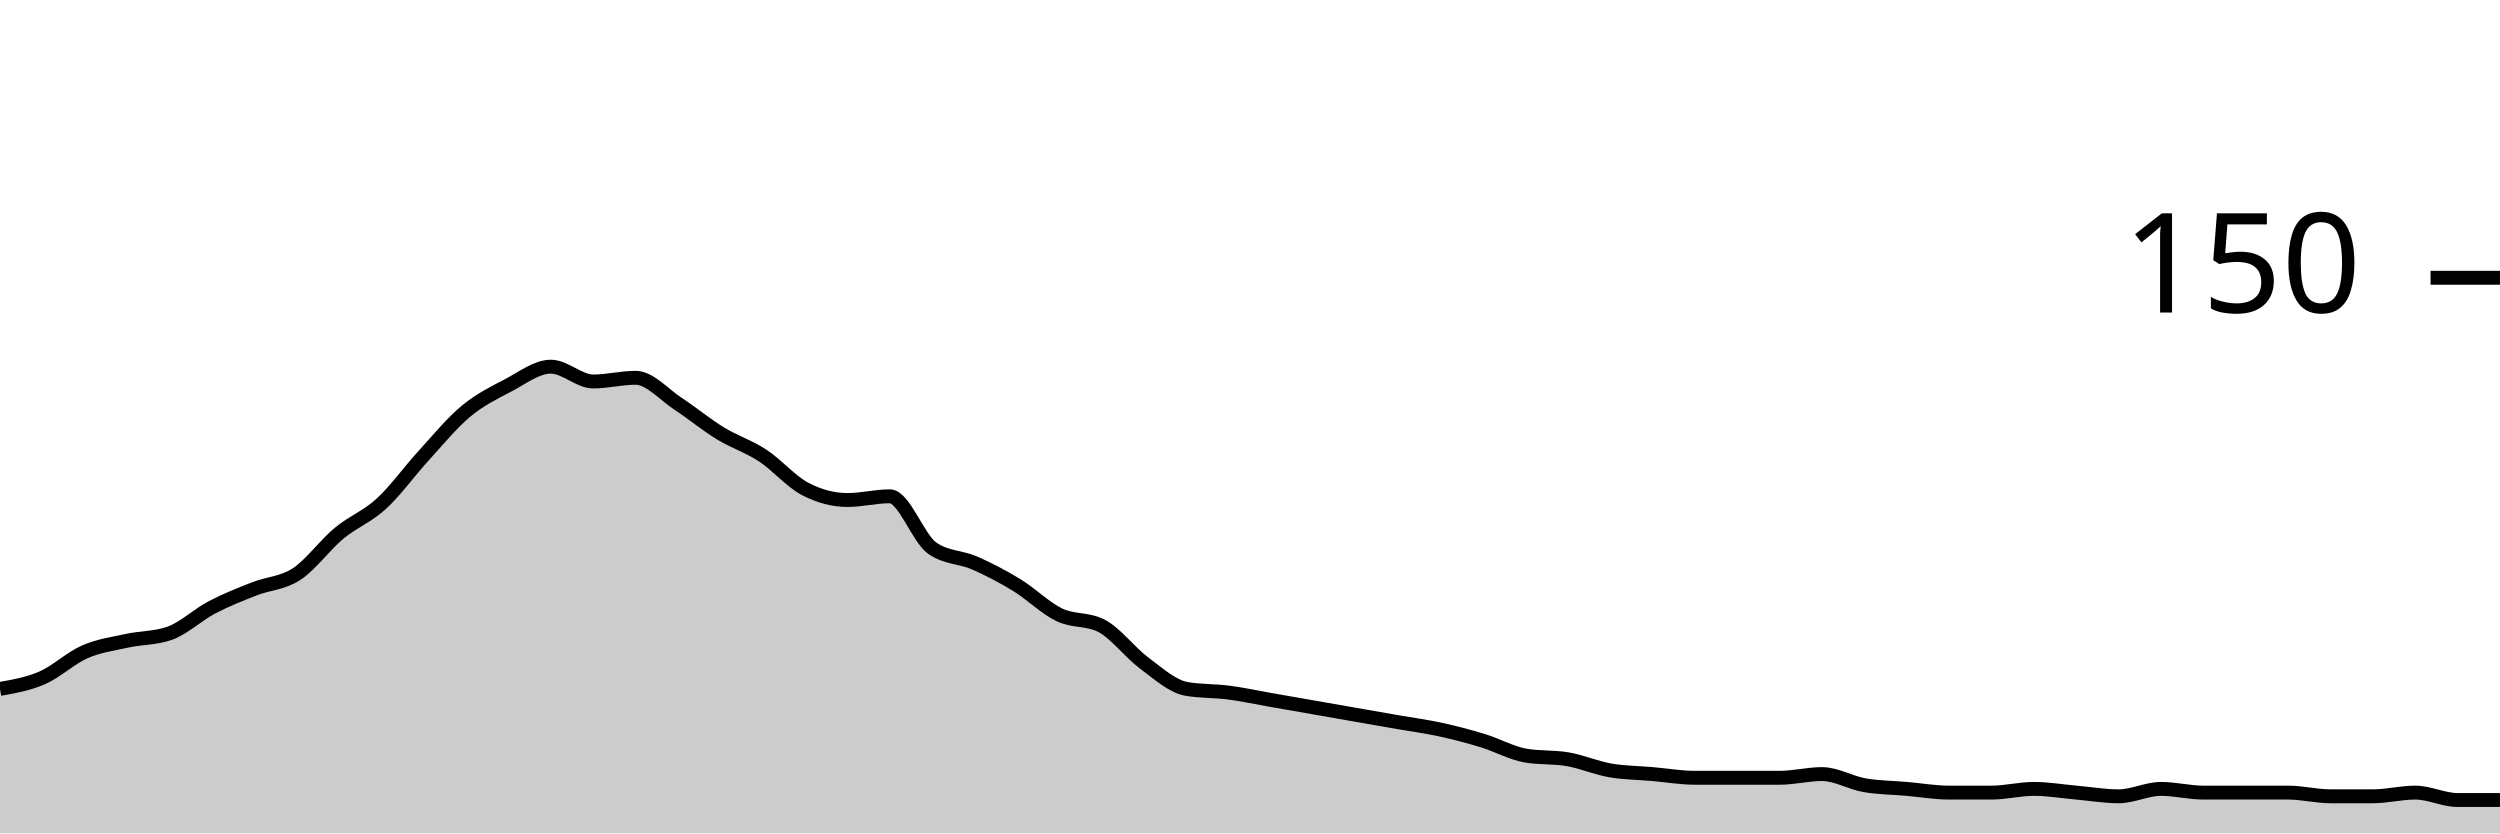
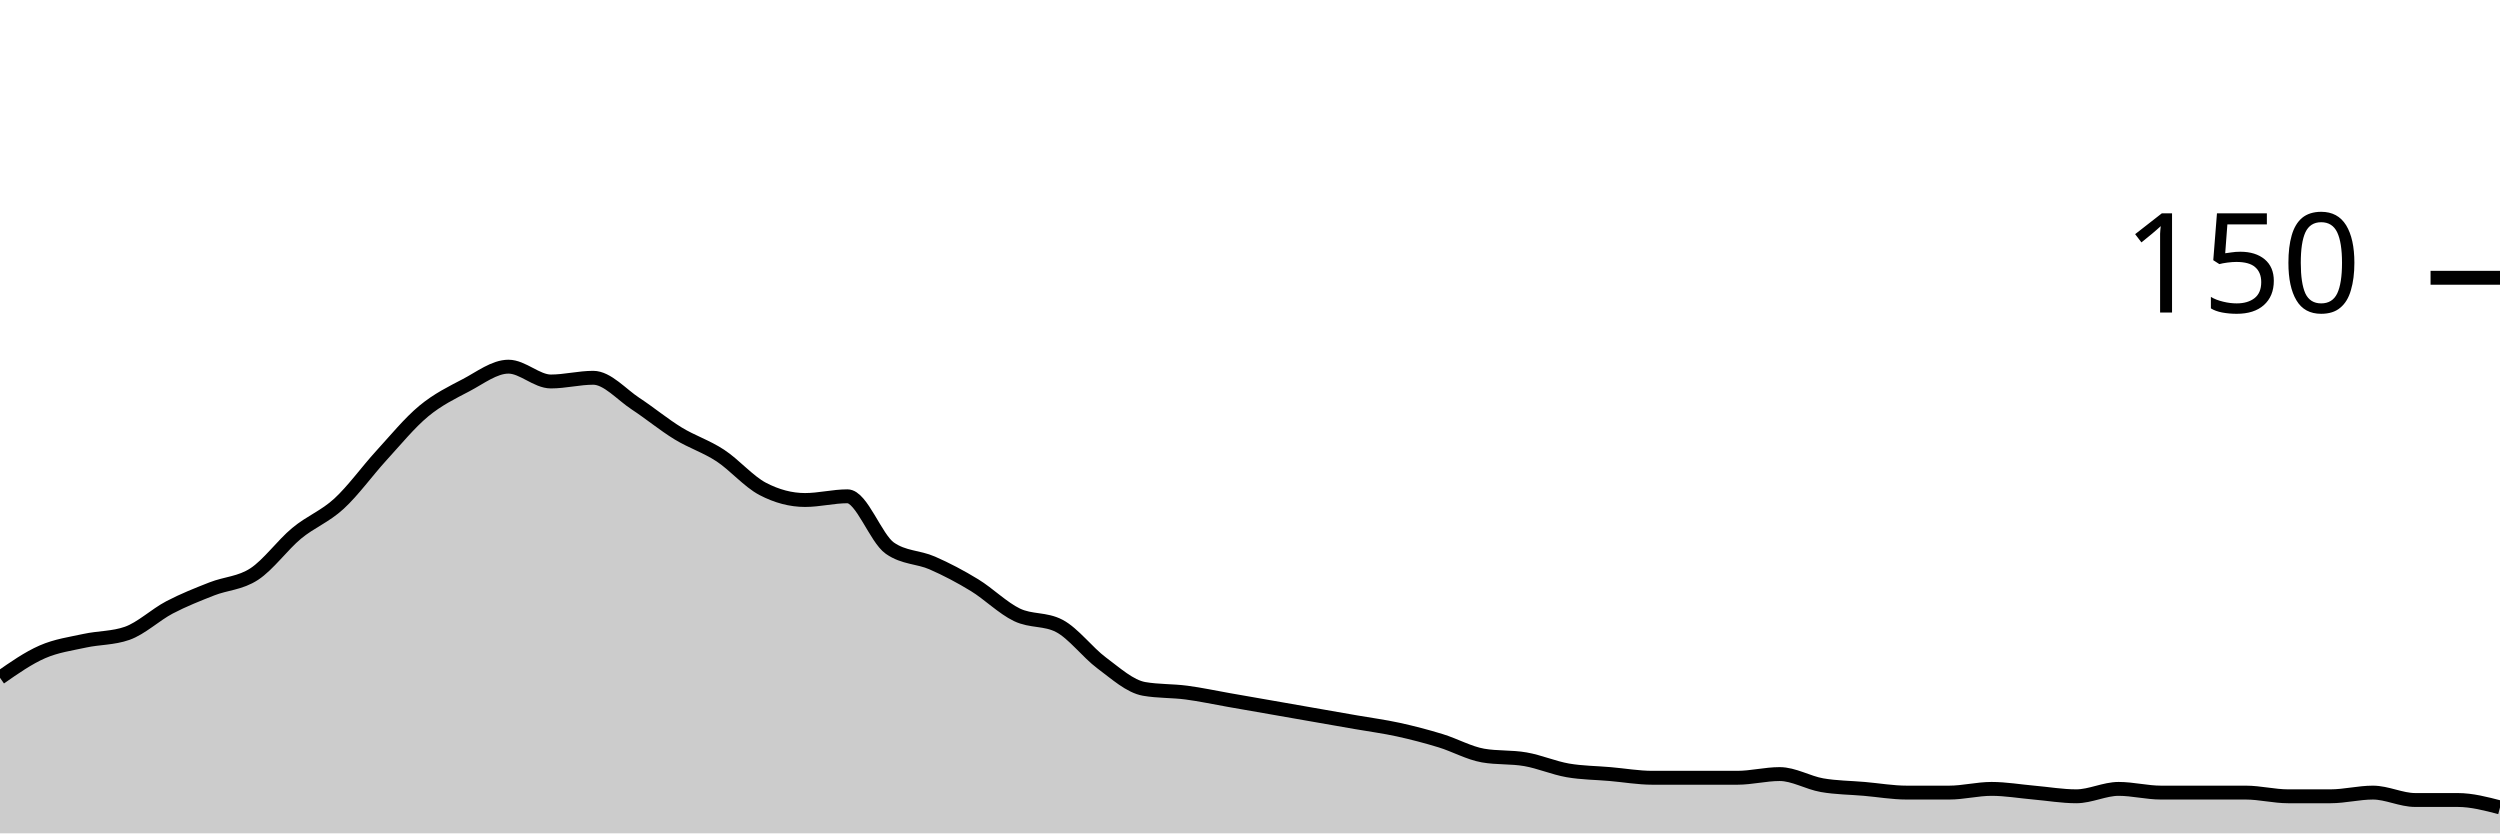
<svg xmlns="http://www.w3.org/2000/svg" viewBox="0 0 180 60">
  <g transform="translate(0,20)">
-     <path class="area" fill="rgba(0, 0, 0, 0.2)" d="M0,29.6C1.017,29.422,2.034,29.244,3.051,28.8C4.068,28.356,5.085,27.378,6.102,26.933C7.119,26.489,8.136,26.356,9.153,26.133C10.169,25.911,11.186,25.956,12.203,25.6C13.22,25.244,14.237,24.267,15.254,23.733C16.271,23.2,17.288,22.8,18.305,22.4C19.322,22,20.339,22,21.356,21.333C22.373,20.667,23.39,19.244,24.407,18.4C25.424,17.556,26.441,17.2,27.458,16.267C28.475,15.333,29.492,13.911,30.508,12.8C31.525,11.689,32.542,10.444,33.559,9.6C34.576,8.756,35.593,8.267,36.61,7.733C37.627,7.2,38.644,6.4,39.661,6.4C40.678,6.4,41.695,7.467,42.712,7.467C43.729,7.467,44.746,7.2,45.763,7.2C46.78,7.2,47.797,8.4,48.814,9.067C49.831,9.733,50.847,10.578,51.864,11.2C52.881,11.822,53.898,12.133,54.915,12.8C55.932,13.467,56.949,14.667,57.966,15.2C58.983,15.733,60,16,61.017,16C62.034,16,63.051,15.733,64.068,15.733C65.085,15.733,66.102,18.756,67.119,19.467C68.136,20.178,69.153,20.089,70.169,20.533C71.186,20.978,72.203,21.511,73.22,22.133C74.237,22.756,75.254,23.778,76.271,24.267C77.288,24.756,78.305,24.533,79.322,25.067C80.339,25.6,81.356,26.978,82.373,27.733C83.39,28.489,84.407,29.422,85.424,29.6C86.441,29.778,87.458,29.733,88.475,29.867C89.492,30,90.508,30.222,91.525,30.4C92.542,30.578,93.559,30.756,94.576,30.933C95.593,31.111,96.61,31.289,97.627,31.467C98.644,31.644,99.661,31.822,100.678,32C101.695,32.178,102.712,32.311,103.729,32.533C104.746,32.756,105.763,33.022,106.78,33.333C107.797,33.644,108.814,34.222,109.831,34.4C110.847,34.578,111.864,34.489,112.881,34.667C113.898,34.844,114.915,35.289,115.932,35.467C116.949,35.644,117.966,35.644,118.983,35.733C120,35.822,121.017,36,122.034,36C123.051,36,124.068,36,125.085,36C126.102,36,127.119,36,128.136,36C129.153,36,130.169,35.733,131.186,35.733C132.203,35.733,133.22,36.356,134.237,36.533C135.254,36.711,136.271,36.711,137.288,36.8C138.305,36.889,139.322,37.067,140.339,37.067C141.356,37.067,142.373,37.067,143.39,37.067C144.407,37.067,145.424,36.8,146.441,36.8C147.458,36.8,148.475,36.978,149.492,37.067C150.508,37.156,151.525,37.333,152.542,37.333C153.559,37.333,154.576,36.8,155.593,36.8C156.61,36.8,157.627,37.067,158.644,37.067C159.661,37.067,160.678,37.067,161.695,37.067C162.712,37.067,163.729,37.067,164.746,37.067C165.763,37.067,166.78,37.333,167.797,37.333C168.814,37.333,169.831,37.333,170.847,37.333C171.864,37.333,172.881,37.067,173.898,37.067C174.915,37.067,175.932,37.6,176.949,37.6C177.966,37.6,178.983,37.6,180,37.6L180,40C178.983,40,177.966,40,176.949,40C175.932,40,174.915,40,173.898,40C172.881,40,171.864,40,170.847,40C169.831,40,168.814,40,167.797,40C166.78,40,165.763,40,164.746,40C163.729,40,162.712,40,161.695,40C160.678,40,159.661,40,158.644,40C157.627,40,156.61,40,155.593,40C154.576,40,153.559,40,152.542,40C151.525,40,150.508,40,149.492,40C148.475,40,147.458,40,146.441,40C145.424,40,144.407,40,143.39,40C142.373,40,141.356,40,140.339,40C139.322,40,138.305,40,137.288,40C136.271,40,135.254,40,134.237,40C133.22,40,132.203,40,131.186,40C130.169,40,129.153,40,128.136,40C127.119,40,126.102,40,125.085,40C124.068,40,123.051,40,122.034,40C121.017,40,120,40,118.983,40C117.966,40,116.949,40,115.932,40C114.915,40,113.898,40,112.881,40C111.864,40,110.847,40,109.831,40C108.814,40,107.797,40,106.78,40C105.763,40,104.746,40,103.729,40C102.712,40,101.695,40,100.678,40C99.661,40,98.644,40,97.627,40C96.61,40,95.593,40,94.576,40C93.559,40,92.542,40,91.525,40C90.508,40,89.492,40,88.475,40C87.458,40,86.441,40,85.424,40C84.407,40,83.39,40,82.373,40C81.356,40,80.339,40,79.322,40C78.305,40,77.288,40,76.271,40C75.254,40,74.237,40,73.22,40C72.203,40,71.186,40,70.169,40C69.153,40,68.136,40,67.119,40C66.102,40,65.085,40,64.068,40C63.051,40,62.034,40,61.017,40C60,40,58.983,40,57.966,40C56.949,40,55.932,40,54.915,40C53.898,40,52.881,40,51.864,40C50.847,40,49.831,40,48.814,40C47.797,40,46.78,40,45.763,40C44.746,40,43.729,40,42.712,40C41.695,40,40.678,40,39.661,40C38.644,40,37.627,40,36.61,40C35.593,40,34.576,40,33.559,40C32.542,40,31.525,40,30.508,40C29.492,40,28.475,40,27.458,40C26.441,40,25.424,40,24.407,40C23.39,40,22.373,40,21.356,40C20.339,40,19.322,40,18.305,40C17.288,40,16.271,40,15.254,40C14.237,40,13.22,40,12.203,40C11.186,40,10.169,40,9.153,40C8.136,40,7.119,40,6.102,40C5.085,40,4.068,40,3.051,40C2.034,40,1.017,40,0,40Z" />
-     <path class="line" stroke="black" fill="none" d="M0,29.6C1.017,29.422,2.034,29.244,3.051,28.8C4.068,28.356,5.085,27.378,6.102,26.933C7.119,26.489,8.136,26.356,9.153,26.133C10.169,25.911,11.186,25.956,12.203,25.6C13.22,25.244,14.237,24.267,15.254,23.733C16.271,23.2,17.288,22.8,18.305,22.4C19.322,22,20.339,22,21.356,21.333C22.373,20.667,23.39,19.244,24.407,18.4C25.424,17.556,26.441,17.2,27.458,16.267C28.475,15.333,29.492,13.911,30.508,12.8C31.525,11.689,32.542,10.444,33.559,9.6C34.576,8.756,35.593,8.267,36.61,7.733C37.627,7.2,38.644,6.4,39.661,6.4C40.678,6.4,41.695,7.467,42.712,7.467C43.729,7.467,44.746,7.2,45.763,7.2C46.78,7.2,47.797,8.4,48.814,9.067C49.831,9.733,50.847,10.578,51.864,11.2C52.881,11.822,53.898,12.133,54.915,12.8C55.932,13.467,56.949,14.667,57.966,15.2C58.983,15.733,60,16,61.017,16C62.034,16,63.051,15.733,64.068,15.733C65.085,15.733,66.102,18.756,67.119,19.467C68.136,20.178,69.153,20.089,70.169,20.533C71.186,20.978,72.203,21.511,73.22,22.133C74.237,22.756,75.254,23.778,76.271,24.267C77.288,24.756,78.305,24.533,79.322,25.067C80.339,25.6,81.356,26.978,82.373,27.733C83.39,28.489,84.407,29.422,85.424,29.6C86.441,29.778,87.458,29.733,88.475,29.867C89.492,30,90.508,30.222,91.525,30.4C92.542,30.578,93.559,30.756,94.576,30.933C95.593,31.111,96.61,31.289,97.627,31.467C98.644,31.644,99.661,31.822,100.678,32C101.695,32.178,102.712,32.311,103.729,32.533C104.746,32.756,105.763,33.022,106.78,33.333C107.797,33.644,108.814,34.222,109.831,34.4C110.847,34.578,111.864,34.489,112.881,34.667C113.898,34.844,114.915,35.289,115.932,35.467C116.949,35.644,117.966,35.644,118.983,35.733C120,35.822,121.017,36,122.034,36C123.051,36,124.068,36,125.085,36C126.102,36,127.119,36,128.136,36C129.153,36,130.169,35.733,131.186,35.733C132.203,35.733,133.22,36.356,134.237,36.533C135.254,36.711,136.271,36.711,137.288,36.8C138.305,36.889,139.322,37.067,140.339,37.067C141.356,37.067,142.373,37.067,143.39,37.067C144.407,37.067,145.424,36.8,146.441,36.8C147.458,36.8,148.475,36.978,149.492,37.067C150.508,37.156,151.525,37.333,152.542,37.333C153.559,37.333,154.576,36.8,155.593,36.8C156.61,36.8,157.627,37.067,158.644,37.067C159.661,37.067,160.678,37.067,161.695,37.067C162.712,37.067,163.729,37.067,164.746,37.067C165.763,37.067,166.78,37.333,167.797,37.333C168.814,37.333,169.831,37.333,170.847,37.333C171.864,37.333,172.881,37.067,173.898,37.067C174.915,37.067,175.932,37.6,176.949,37.6C177.966,37.6,178.983,37.6,180,37.6" />
+     <path class="area" fill="rgba(0, 0, 0, 0.2)" d="M0,28.8C1.017,28.089,2.034,27.378,3.051,26.933C4.068,26.489,5.085,26.356,6.102,26.133C7.119,25.911,8.136,25.956,9.153,25.6C10.169,25.244,11.186,24.267,12.203,23.733C13.22,23.2,14.237,22.8,15.254,22.4C16.271,22,17.288,22,18.305,21.333C19.322,20.667,20.339,19.244,21.356,18.4C22.373,17.556,23.39,17.2,24.407,16.267C25.424,15.333,26.441,13.911,27.458,12.8C28.475,11.689,29.492,10.444,30.508,9.6C31.525,8.756,32.542,8.267,33.559,7.733C34.576,7.2,35.593,6.4,36.61,6.4C37.627,6.4,38.644,7.467,39.661,7.467C40.678,7.467,41.695,7.2,42.712,7.2C43.729,7.2,44.746,8.4,45.763,9.067C46.78,9.733,47.797,10.578,48.814,11.2C49.831,11.822,50.847,12.133,51.864,12.8C52.881,13.467,53.898,14.667,54.915,15.2C55.932,15.733,56.949,16,57.966,16C58.983,16,60,15.733,61.017,15.733C62.034,15.733,63.051,18.756,64.068,19.467C65.085,20.178,66.102,20.089,67.119,20.533C68.136,20.978,69.153,21.511,70.169,22.133C71.186,22.756,72.203,23.778,73.22,24.267C74.237,24.756,75.254,24.533,76.271,25.067C77.288,25.6,78.305,26.978,79.322,27.733C80.339,28.489,81.356,29.422,82.373,29.6C83.39,29.778,84.407,29.733,85.424,29.867C86.441,30,87.458,30.222,88.475,30.4C89.492,30.578,90.508,30.756,91.525,30.933C92.542,31.111,93.559,31.289,94.576,31.467C95.593,31.644,96.61,31.822,97.627,32C98.644,32.178,99.661,32.311,100.678,32.533C101.695,32.756,102.712,33.022,103.729,33.333C104.746,33.644,105.763,34.222,106.78,34.4C107.797,34.578,108.814,34.489,109.831,34.667C110.847,34.844,111.864,35.289,112.881,35.467C113.898,35.644,114.915,35.644,115.932,35.733C116.949,35.822,117.966,36,118.983,36C120,36,121.017,36,122.034,36C123.051,36,124.068,36,125.085,36C126.102,36,127.119,35.733,128.136,35.733C129.153,35.733,130.169,36.356,131.186,36.533C132.203,36.711,133.22,36.711,134.237,36.8C135.254,36.889,136.271,37.067,137.288,37.067C138.305,37.067,139.322,37.067,140.339,37.067C141.356,37.067,142.373,36.8,143.39,36.8C144.407,36.8,145.424,36.978,146.441,37.067C147.458,37.156,148.475,37.333,149.492,37.333C150.508,37.333,151.525,36.8,152.542,36.8C153.559,36.8,154.576,37.067,155.593,37.067C156.61,37.067,157.627,37.067,158.644,37.067C159.661,37.067,160.678,37.067,161.695,37.067C162.712,37.067,163.729,37.333,164.746,37.333C165.763,37.333,166.78,37.333,167.797,37.333C168.814,37.333,169.831,37.067,170.847,37.067C171.864,37.067,172.881,37.6,173.898,37.6C174.915,37.6,175.932,37.6,176.949,37.6C177.966,37.6,178.983,37.867,180,38.133L180,40C178.983,40,177.966,40,176.949,40C175.932,40,174.915,40,173.898,40C172.881,40,171.864,40,170.847,40C169.831,40,168.814,40,167.797,40C166.78,40,165.763,40,164.746,40C163.729,40,162.712,40,161.695,40C160.678,40,159.661,40,158.644,40C157.627,40,156.61,40,155.593,40C154.576,40,153.559,40,152.542,40C151.525,40,150.508,40,149.492,40C148.475,40,147.458,40,146.441,40C145.424,40,144.407,40,143.39,40C142.373,40,141.356,40,140.339,40C139.322,40,138.305,40,137.288,40C136.271,40,135.254,40,134.237,40C133.22,40,132.203,40,131.186,40C130.169,40,129.153,40,128.136,40C127.119,40,126.102,40,125.085,40C124.068,40,123.051,40,122.034,40C121.017,40,120,40,118.983,40C117.966,40,116.949,40,115.932,40C114.915,40,113.898,40,112.881,40C111.864,40,110.847,40,109.831,40C108.814,40,107.797,40,106.78,40C105.763,40,104.746,40,103.729,40C102.712,40,101.695,40,100.678,40C99.661,40,98.644,40,97.627,40C96.61,40,95.593,40,94.576,40C93.559,40,92.542,40,91.525,40C90.508,40,89.492,40,88.475,40C87.458,40,86.441,40,85.424,40C84.407,40,83.39,40,82.373,40C81.356,40,80.339,40,79.322,40C78.305,40,77.288,40,76.271,40C75.254,40,74.237,40,73.22,40C72.203,40,71.186,40,70.169,40C69.153,40,68.136,40,67.119,40C66.102,40,65.085,40,64.068,40C63.051,40,62.034,40,61.017,40C60,40,58.983,40,57.966,40C56.949,40,55.932,40,54.915,40C53.898,40,52.881,40,51.864,40C50.847,40,49.831,40,48.814,40C47.797,40,46.78,40,45.763,40C44.746,40,43.729,40,42.712,40C41.695,40,40.678,40,39.661,40C38.644,40,37.627,40,36.61,40C35.593,40,34.576,40,33.559,40C32.542,40,31.525,40,30.508,40C29.492,40,28.475,40,27.458,40C26.441,40,25.424,40,24.407,40C23.39,40,22.373,40,21.356,40C20.339,40,19.322,40,18.305,40C17.288,40,16.271,40,15.254,40C14.237,40,13.22,40,12.203,40C11.186,40,10.169,40,9.153,40C8.136,40,7.119,40,6.102,40C5.085,40,4.068,40,3.051,40C2.034,40,1.017,40,0,40Z" />
+     <path class="line" stroke="black" fill="none" d="M0,28.8C1.017,28.089,2.034,27.378,3.051,26.933C4.068,26.489,5.085,26.356,6.102,26.133C7.119,25.911,8.136,25.956,9.153,25.6C10.169,25.244,11.186,24.267,12.203,23.733C13.22,23.2,14.237,22.8,15.254,22.4C16.271,22,17.288,22,18.305,21.333C19.322,20.667,20.339,19.244,21.356,18.4C22.373,17.556,23.39,17.2,24.407,16.267C25.424,15.333,26.441,13.911,27.458,12.8C28.475,11.689,29.492,10.444,30.508,9.6C31.525,8.756,32.542,8.267,33.559,7.733C34.576,7.2,35.593,6.4,36.61,6.4C37.627,6.4,38.644,7.467,39.661,7.467C40.678,7.467,41.695,7.2,42.712,7.2C43.729,7.2,44.746,8.4,45.763,9.067C46.78,9.733,47.797,10.578,48.814,11.2C49.831,11.822,50.847,12.133,51.864,12.8C52.881,13.467,53.898,14.667,54.915,15.2C55.932,15.733,56.949,16,57.966,16C58.983,16,60,15.733,61.017,15.733C62.034,15.733,63.051,18.756,64.068,19.467C65.085,20.178,66.102,20.089,67.119,20.533C68.136,20.978,69.153,21.511,70.169,22.133C71.186,22.756,72.203,23.778,73.22,24.267C74.237,24.756,75.254,24.533,76.271,25.067C77.288,25.6,78.305,26.978,79.322,27.733C80.339,28.489,81.356,29.422,82.373,29.6C83.39,29.778,84.407,29.733,85.424,29.867C86.441,30,87.458,30.222,88.475,30.4C89.492,30.578,90.508,30.756,91.525,30.933C92.542,31.111,93.559,31.289,94.576,31.467C95.593,31.644,96.61,31.822,97.627,32C98.644,32.178,99.661,32.311,100.678,32.533C101.695,32.756,102.712,33.022,103.729,33.333C104.746,33.644,105.763,34.222,106.78,34.4C107.797,34.578,108.814,34.489,109.831,34.667C110.847,34.844,111.864,35.289,112.881,35.467C113.898,35.644,114.915,35.644,115.932,35.733C116.949,35.822,117.966,36,118.983,36C120,36,121.017,36,122.034,36C123.051,36,124.068,36,125.085,36C126.102,36,127.119,35.733,128.136,35.733C129.153,35.733,130.169,36.356,131.186,36.533C132.203,36.711,133.22,36.711,134.237,36.8C135.254,36.889,136.271,37.067,137.288,37.067C138.305,37.067,139.322,37.067,140.339,37.067C141.356,37.067,142.373,36.8,143.39,36.8C144.407,36.8,145.424,36.978,146.441,37.067C147.458,37.156,148.475,37.333,149.492,37.333C150.508,37.333,151.525,36.8,152.542,36.8C153.559,36.8,154.576,37.067,155.593,37.067C156.61,37.067,157.627,37.067,158.644,37.067C159.661,37.067,160.678,37.067,161.695,37.067C162.712,37.067,163.729,37.333,164.746,37.333C165.763,37.333,166.78,37.333,167.797,37.333C168.814,37.333,169.831,37.067,170.847,37.067C171.864,37.067,172.881,37.6,173.898,37.6C174.915,37.6,175.932,37.6,176.949,37.6C177.966,37.6,178.983,37.867,180,38.133" />
    <path class="axis-ceiling" stroke-width="1" stroke="black" fill="none" d="M175,0L180,0" />
    <text class="axis-ceiling-label" font-family="sans-serif" text-anchor="end" font-size="10px" x="170" y="2.5">150</text>
  </g>
</svg>
